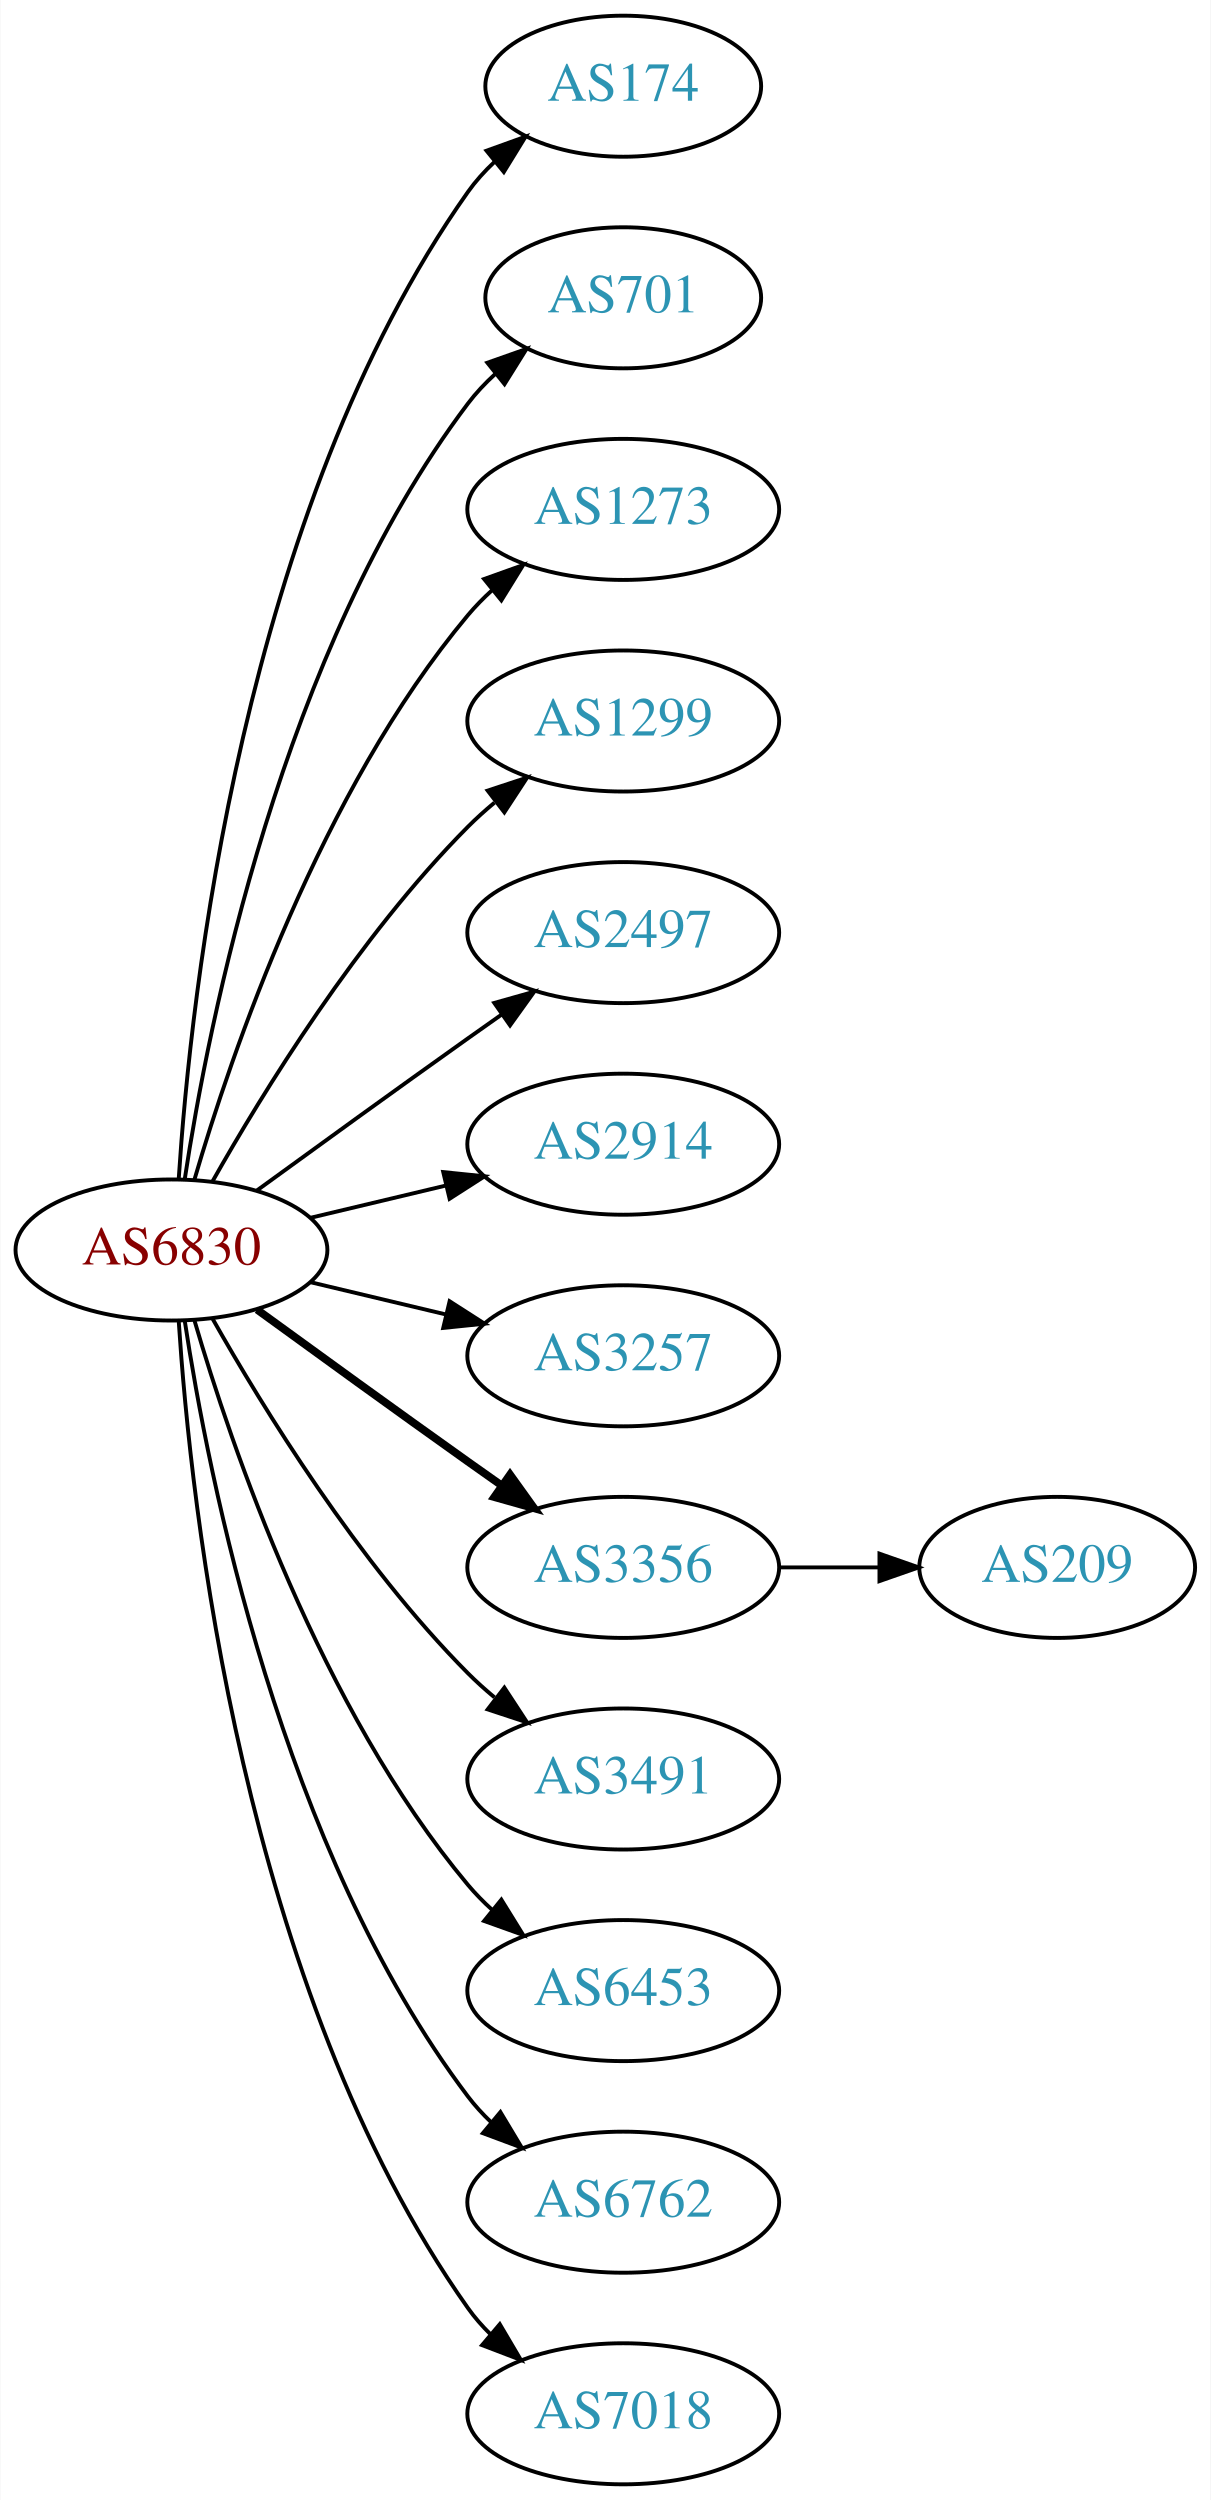
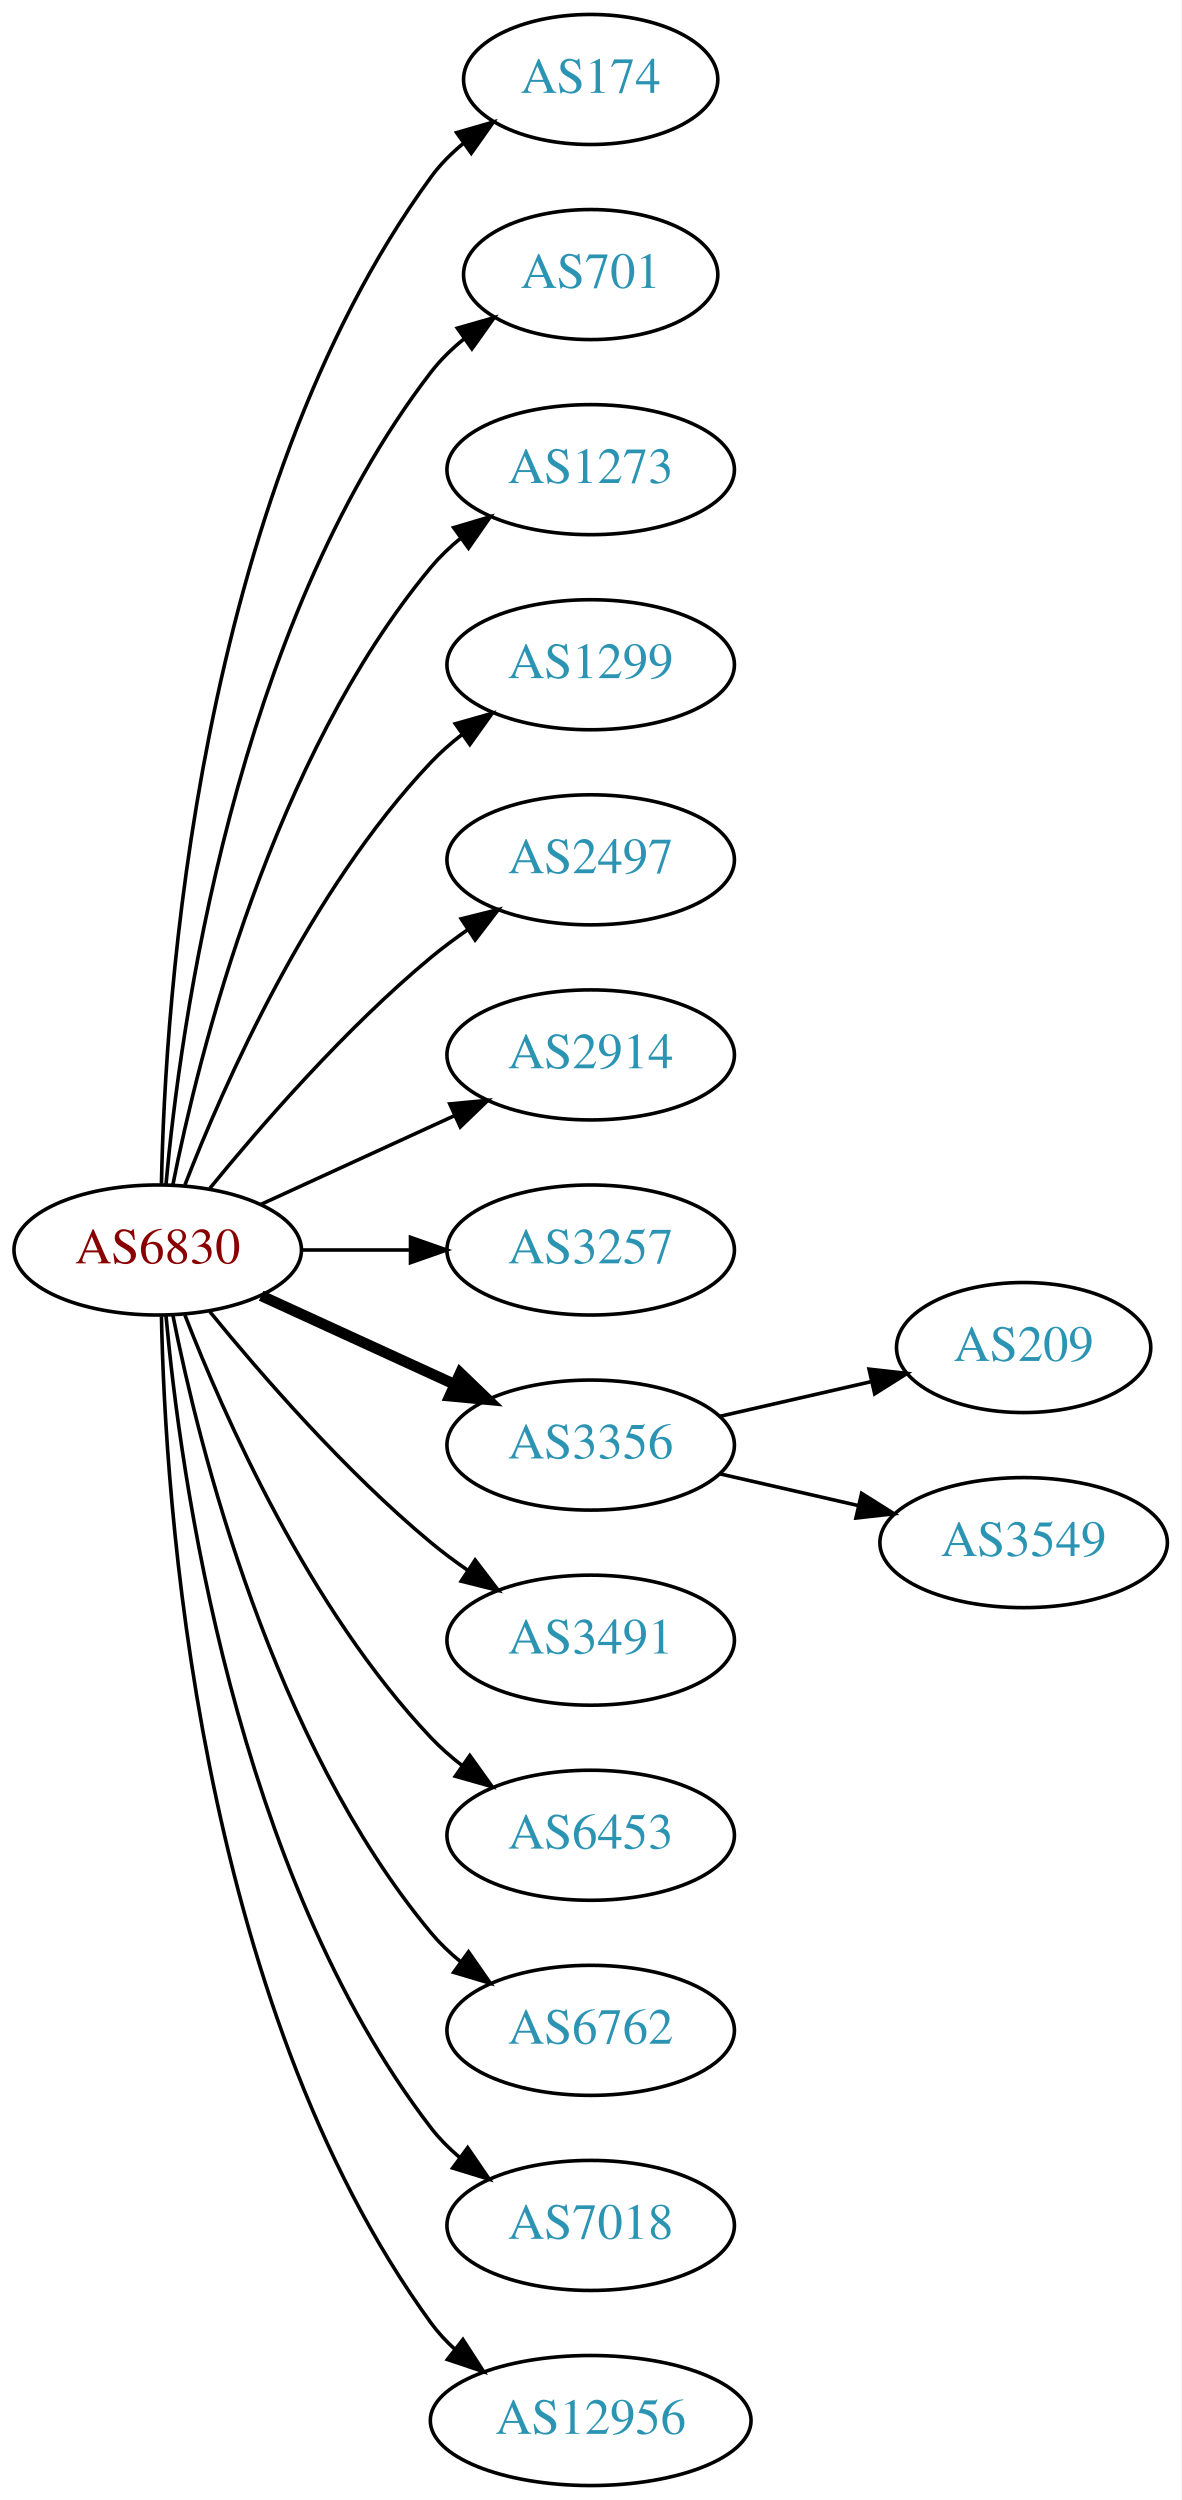
- <svg xmlns="http://www.w3.org/2000/svg" xmlns:xlink="http://www.w3.org/1999/xlink" width="309pt" height="638pt" viewBox="0.00 0.00 308.78 638.00">
-   <g id="graph0" class="graph" transform="scale(1 1) rotate(0) translate(4 634)">
-     <polygon fill="white" stroke="none" points="-4,4 -4,-634 304.78,-634 304.78,4 -4,4" />
+ <svg xmlns="http://www.w3.org/2000/svg" xmlns:xlink="http://www.w3.org/1999/xlink" width="327pt" height="692pt" viewBox="0.00 0.00 326.98 692.00">
+   <g id="graph0" class="graph" transform="scale(1 1) rotate(0) translate(4 688)">
+     <polygon fill="white" stroke="none" points="-4,4 -4,-688 322.978,-688 322.978,4 -4,4" />
    <g id="node1" class="node">
      <g id="a_node1">
        <a xlink:href="/asn/6830" xlink:title="AS6830 ~ LGI-UPC [AT]">
-           <ellipse fill="#ffffff" stroke="black" cx="39.647" cy="-315" rx="39.794" ry="18" />
-           <text text-anchor="middle" x="39.647" y="-311.3" font-family="Times,serif" font-size="14.00" fill="#880000">AS6830</text>
+           <ellipse fill="#ffffff" stroke="black" cx="39.647" cy="-342" rx="39.794" ry="18" />
+           <text text-anchor="middle" x="39.647" y="-338.3" font-family="Times,serif" font-size="14.00" fill="#880000">AS6830</text>
        </a>
      </g>
    </g>
    <g id="node2" class="node">
      <g id="a_node2">
        <a xlink:href="/asn/174" xlink:title="AS174 ~ Cogent Communications [US]">
-           <ellipse fill="#ffffff" stroke="black" cx="154.939" cy="-612" rx="35.194" ry="18" />
-           <text text-anchor="middle" x="154.939" y="-608.3" font-family="Times,serif" font-size="14.00" fill="#2c94b3">AS174</text>
+           <ellipse fill="#ffffff" stroke="black" cx="159.489" cy="-666" rx="35.194" ry="18" />
+           <text text-anchor="middle" x="159.489" y="-662.3" font-family="Times,serif" font-size="14.00" fill="#2c94b3">AS174</text>
        </a>
      </g>
    </g>
    <g id="edge1" class="edge">
-       <path fill="none" stroke="black" d="M41.502,-333.185C44.495,-379.425 57.742,-503.589 115.293,-585 117.23,-587.74 119.538,-590.295 122.048,-592.654" />
-       <polygon fill="black" stroke="black" points="120.05,-595.54 130.018,-599.131 124.465,-590.108 120.05,-595.54" />
+       <path fill="none" stroke="black" d="M40.678,-360.337C41.652,-410.079 50.37,-549.806 115.293,-639 117.811,-642.459 120.919,-645.575 124.306,-648.354" />
+       <polygon fill="black" stroke="black" points="122.386,-651.284 132.564,-654.229 126.444,-645.58 122.386,-651.284" />
    </g>
    <g id="node3" class="node">
      <g id="a_node3">
        <a xlink:href="/asn/701" xlink:title="AS701 ~ UUNET [US]">
-           <ellipse fill="#ffffff" stroke="black" cx="154.939" cy="-558" rx="35.194" ry="18" />
-           <text text-anchor="middle" x="154.939" y="-554.3" font-family="Times,serif" font-size="14.00" fill="#2c94b3">AS701</text>
+           <ellipse fill="#ffffff" stroke="black" cx="159.489" cy="-612" rx="35.194" ry="18" />
+           <text text-anchor="middle" x="159.489" y="-608.3" font-family="Times,serif" font-size="14.00" fill="#2c94b3">AS701</text>
        </a>
      </g>
    </g>
    <g id="edge2" class="edge">
-       <path fill="none" stroke="black" d="M43.023,-332.986C48.996,-372.422 67.708,-467.995 115.293,-531 117.315,-533.678 119.681,-536.19 122.229,-538.522" />
-       <polygon fill="black" stroke="black" points="120.263,-541.432 130.254,-544.958 124.643,-535.972 120.263,-541.432" />
+       <path fill="none" stroke="black" d="M41.93,-360.117C45.829,-403.332 60.846,-514.131 115.293,-585 117.899,-588.393 121.063,-591.467 124.481,-594.223" />
+       <polygon fill="black" stroke="black" points="122.584,-597.168 132.772,-600.073 126.619,-591.448 122.584,-597.168" />
    </g>
    <g id="node4" class="node">
      <g id="a_node4">
        <a xlink:href="/asn/1273" xlink:title="AS1273 ~ Vodafone Group PLC [EU]">
-           <ellipse fill="#ffffff" stroke="black" cx="154.939" cy="-504" rx="39.794" ry="18" />
-           <text text-anchor="middle" x="154.939" y="-500.3" font-family="Times,serif" font-size="14.00" fill="#2c94b3">AS1273</text>
+           <ellipse fill="#ffffff" stroke="black" cx="159.489" cy="-558" rx="39.794" ry="18" />
+           <text text-anchor="middle" x="159.489" y="-554.3" font-family="Times,serif" font-size="14.00" fill="#2c94b3">AS1273</text>
        </a>
      </g>
    </g>
    <g id="edge3" class="edge">
-       <path fill="none" stroke="black" d="M45.521,-333.002C54.834,-364.844 77.651,-431.981 115.293,-477 117.163,-479.237 119.261,-481.374 121.488,-483.396" />
-       <polygon fill="black" stroke="black" points="119.431,-486.234 129.407,-489.804 123.835,-480.793 119.431,-486.234" />
+       <path fill="none" stroke="black" d="M43.845,-360.073C51.008,-396.141 71.283,-478.125 115.293,-531 117.697,-533.889 120.494,-536.563 123.487,-539.013" />
+       <polygon fill="black" stroke="black" points="121.575,-541.95 131.73,-544.973 125.676,-536.277 121.575,-541.95" />
    </g>
    <g id="node5" class="node">
      <g id="a_node5">
        <a xlink:href="/asn/1299" xlink:title="AS1299 ~ Telia Carrier [EU]">
-           <ellipse fill="#ffffff" stroke="black" cx="154.939" cy="-450" rx="39.794" ry="18" />
-           <text text-anchor="middle" x="154.939" y="-446.3" font-family="Times,serif" font-size="14.00" fill="#2c94b3">AS1299</text>
+           <ellipse fill="#ffffff" stroke="black" cx="159.489" cy="-504" rx="39.794" ry="18" />
+           <text text-anchor="middle" x="159.489" y="-500.3" font-family="Times,serif" font-size="14.00" fill="#2c94b3">AS1299</text>
        </a>
      </g>
    </g>
    <g id="edge4" class="edge">
-       <path fill="none" stroke="black" d="M50.106,-332.49C62.888,-355.096 87.32,-394.886 115.293,-423 117.404,-425.121 119.7,-427.188 122.085,-429.171" />
-       <polygon fill="black" stroke="black" points="120.338,-432.242 130.401,-435.556 124.601,-426.69 120.338,-432.242" />
+       <path fill="none" stroke="black" d="M47.17,-359.994C57.92,-387.728 81.577,-441.429 115.293,-477 117.879,-479.728 120.796,-482.294 123.864,-484.677" />
+       <polygon fill="black" stroke="black" points="122.019,-487.658 132.213,-490.543 126.043,-481.93 122.019,-487.658" />
    </g>
    <g id="node6" class="node">
      <g id="a_node6">
        <a xlink:href="/asn/2497" xlink:title="AS2497 ~ Internet Initiative Japan Inc. [JP]">
-           <ellipse fill="#ffffff" stroke="black" cx="154.939" cy="-396" rx="39.794" ry="18" />
-           <text text-anchor="middle" x="154.939" y="-392.3" font-family="Times,serif" font-size="14.00" fill="#2c94b3">AS2497</text>
+           <ellipse fill="#ffffff" stroke="black" cx="159.489" cy="-450" rx="39.794" ry="18" />
+           <text text-anchor="middle" x="159.489" y="-446.3" font-family="Times,serif" font-size="14.00" fill="#2c94b3">AS2497</text>
        </a>
      </g>
    </g>
    <g id="edge5" class="edge">
-       <path fill="none" stroke="black" d="M61.495,-330.222C76.429,-341.091 97.042,-356.025 115.293,-369 118.113,-371.005 121.056,-373.085 124.005,-375.159" />
-       <polygon fill="black" stroke="black" points="122.032,-378.05 132.229,-380.926 126.051,-372.319 122.032,-378.05" />
+       <path fill="none" stroke="black" d="M54.066,-359.065C68.18,-376.375 91.595,-403.345 115.293,-423 118.509,-425.668 122.01,-428.27 125.58,-430.741" />
+       <polygon fill="black" stroke="black" points="123.658,-433.666 133.937,-436.236 127.504,-427.817 123.658,-433.666" />
    </g>
    <g id="node7" class="node">
      <g id="a_node7">
        <a xlink:href="/asn/2914" xlink:title="AS2914 ~ NTT America, Inc. [US]">
-           <ellipse fill="#ffffff" stroke="black" cx="154.939" cy="-342" rx="39.794" ry="18" />
-           <text text-anchor="middle" x="154.939" y="-338.3" font-family="Times,serif" font-size="14.00" fill="#2c94b3">AS2914</text>
+           <ellipse fill="#ffffff" stroke="black" cx="159.489" cy="-396" rx="39.794" ry="18" />
+           <text text-anchor="middle" x="159.489" y="-392.3" font-family="Times,serif" font-size="14.00" fill="#2c94b3">AS2914</text>
        </a>
      </g>
    </g>
    <g id="edge6" class="edge">
-       <path fill="none" stroke="black" d="M75.254,-323.248C86.125,-325.838 98.279,-328.735 109.722,-331.462" />
-       <polygon fill="black" stroke="black" points="109.005,-334.889 119.544,-333.803 110.628,-328.08 109.005,-334.889" />
+       <path fill="none" stroke="black" d="M68.275,-354.661C84.232,-361.973 104.503,-371.261 121.786,-379.181" />
+       <polygon fill="black" stroke="black" points="120.484,-382.435 131.033,-383.419 123.4,-376.071 120.484,-382.435" />
    </g>
    <g id="node8" class="node">
      <g id="a_node8">
        <a xlink:href="/asn/3257" xlink:title="AS3257 ~ GTT [DE]">
-           <ellipse fill="#ffffff" stroke="black" cx="154.939" cy="-288" rx="39.794" ry="18" />
-           <text text-anchor="middle" x="154.939" y="-284.3" font-family="Times,serif" font-size="14.00" fill="#2c94b3">AS3257</text>
+           <ellipse fill="#ffffff" stroke="black" cx="159.489" cy="-342" rx="39.794" ry="18" />
+           <text text-anchor="middle" x="159.489" y="-338.3" font-family="Times,serif" font-size="14.00" fill="#2c94b3">AS3257</text>
        </a>
      </g>
    </g>
    <g id="edge7" class="edge">
-       <path fill="none" stroke="black" d="M75.254,-306.752C86.125,-304.162 98.279,-301.265 109.722,-298.538" />
-       <polygon fill="black" stroke="black" points="110.628,-301.92 119.544,-296.197 109.005,-295.111 110.628,-301.92" />
+       <path fill="none" stroke="black" d="M79.559,-342C89.112,-342 99.462,-342 109.425,-342" />
+       <polygon fill="black" stroke="black" points="109.617,-345.5 119.617,-342 109.617,-338.5 109.617,-345.5" />
    </g>
    <g id="node9" class="node">
      <g id="a_node9">
        <a xlink:href="/asn/3356" xlink:title="AS3356 ~ Level 3 Parent, LLC [US]">
-           <ellipse fill="#ffffff" stroke="black" cx="154.939" cy="-234" rx="39.794" ry="18" />
-           <text text-anchor="middle" x="154.939" y="-230.3" font-family="Times,serif" font-size="14.00" fill="#2c94b3">AS3356</text>
+           <ellipse fill="#ffffff" stroke="black" cx="159.489" cy="-288" rx="39.794" ry="18" />
+           <text text-anchor="middle" x="159.489" y="-284.3" font-family="Times,serif" font-size="14.00" fill="#2c94b3">AS3356</text>
        </a>
      </g>
    </g>
    <g id="edge8" class="edge">
-       <path fill="none" stroke="black" stroke-width="2" d="M61.495,-299.778C76.429,-288.909 97.042,-273.975 115.293,-261 118.113,-258.995 121.056,-256.915 124.005,-254.841" />
-       <polygon fill="black" stroke="black" stroke-width="2" points="126.051,-257.681 132.229,-249.074 122.032,-251.95 126.051,-257.681" />
+       <path fill="none" stroke="black" stroke-width="3" d="M68.275,-329.339C84.232,-322.027 104.503,-312.739 121.786,-304.819" />
+       <polygon fill="black" stroke="black" stroke-width="3" points="123.4,-307.929 131.033,-300.581 120.484,-301.565 123.4,-307.929" />
    </g>
    <g id="node10" class="node">
      <g id="a_node10">
        <a xlink:href="/asn/3491" xlink:title="AS3491 ~ PCCW Global, Inc. [US]">
-           <ellipse fill="#ffffff" stroke="black" cx="154.939" cy="-180" rx="39.794" ry="18" />
-           <text text-anchor="middle" x="154.939" y="-176.3" font-family="Times,serif" font-size="14.00" fill="#2c94b3">AS3491</text>
+           <ellipse fill="#ffffff" stroke="black" cx="159.489" cy="-234" rx="39.794" ry="18" />
+           <text text-anchor="middle" x="159.489" y="-230.3" font-family="Times,serif" font-size="14.00" fill="#2c94b3">AS3491</text>
        </a>
      </g>
    </g>
    <g id="edge9" class="edge">
-       <path fill="none" stroke="black" d="M50.106,-297.51C62.888,-274.904 87.32,-235.114 115.293,-207 117.404,-204.879 119.7,-202.812 122.085,-200.829" />
-       <polygon fill="black" stroke="black" points="124.601,-203.31 130.401,-194.444 120.338,-197.758 124.601,-203.31" />
+       <path fill="none" stroke="black" d="M54.066,-324.935C68.18,-307.625 91.595,-280.655 115.293,-261 118.509,-258.332 122.01,-255.73 125.58,-253.259" />
+       <polygon fill="black" stroke="black" points="127.504,-256.183 133.937,-247.764 123.658,-250.334 127.504,-256.183" />
    </g>
    <g id="node11" class="node">
      <g id="a_node11">
        <a xlink:href="/asn/6453" xlink:title="AS6453 ~ TATA COMMUNICATIONS (AMERICA) INC [US]">
-           <ellipse fill="#ffffff" stroke="black" cx="154.939" cy="-126" rx="39.794" ry="18" />
-           <text text-anchor="middle" x="154.939" y="-122.3" font-family="Times,serif" font-size="14.00" fill="#2c94b3">AS6453</text>
+           <ellipse fill="#ffffff" stroke="black" cx="159.489" cy="-180" rx="39.794" ry="18" />
+           <text text-anchor="middle" x="159.489" y="-176.3" font-family="Times,serif" font-size="14.00" fill="#2c94b3">AS6453</text>
        </a>
      </g>
    </g>
    <g id="edge10" class="edge">
-       <path fill="none" stroke="black" d="M45.521,-296.998C54.834,-265.156 77.651,-198.019 115.293,-153 117.163,-150.763 119.261,-148.626 121.488,-146.604" />
-       <polygon fill="black" stroke="black" points="123.835,-149.207 129.407,-140.196 119.431,-143.766 123.835,-149.207" />
+       <path fill="none" stroke="black" d="M47.17,-324.006C57.92,-296.272 81.577,-242.571 115.293,-207 117.879,-204.272 120.796,-201.706 123.864,-199.323" />
+       <polygon fill="black" stroke="black" points="126.043,-202.07 132.213,-193.457 122.019,-196.342 126.043,-202.07" />
    </g>
    <g id="node12" class="node">
      <g id="a_node12">
        <a xlink:href="/asn/6762" xlink:title="AS6762 ~ TELECOM ITALIA SPARKLE S.p.A. [IT]">
-           <ellipse fill="#ffffff" stroke="black" cx="154.939" cy="-72" rx="39.794" ry="18" />
-           <text text-anchor="middle" x="154.939" y="-68.3" font-family="Times,serif" font-size="14.00" fill="#2c94b3">AS6762</text>
+           <ellipse fill="#ffffff" stroke="black" cx="159.489" cy="-126" rx="39.794" ry="18" />
+           <text text-anchor="middle" x="159.489" y="-122.3" font-family="Times,serif" font-size="14.00" fill="#2c94b3">AS6762</text>
        </a>
      </g>
    </g>
    <g id="edge11" class="edge">
-       <path fill="none" stroke="black" d="M43.023,-297.014C48.996,-257.578 67.708,-162.005 115.293,-99 117.05,-96.673 119.067,-94.471 121.237,-92.404" />
-       <polygon fill="black" stroke="black" points="123.595,-94.995 129.049,-85.912 119.121,-89.612 123.595,-94.995" />
+       <path fill="none" stroke="black" d="M43.845,-323.927C51.008,-287.859 71.283,-205.875 115.293,-153 117.697,-150.111 120.494,-147.437 123.487,-144.987" />
+       <polygon fill="black" stroke="black" points="125.676,-147.723 131.73,-139.027 121.575,-142.05 125.676,-147.723" />
    </g>
    <g id="node13" class="node">
      <g id="a_node13">
        <a xlink:href="/asn/7018" xlink:title="AS7018 ~ AT&amp;T Services, Inc. [US]">
-           <ellipse fill="#ffffff" stroke="black" cx="154.939" cy="-18" rx="39.794" ry="18" />
-           <text text-anchor="middle" x="154.939" y="-14.3" font-family="Times,serif" font-size="14.00" fill="#2c94b3">AS7018</text>
+           <ellipse fill="#ffffff" stroke="black" cx="159.489" cy="-72" rx="39.794" ry="18" />
+           <text text-anchor="middle" x="159.489" y="-68.3" font-family="Times,serif" font-size="14.00" fill="#2c94b3">AS7018</text>
        </a>
      </g>
    </g>
    <g id="edge12" class="edge">
-       <path fill="none" stroke="black" d="M41.502,-296.815C44.495,-250.575 57.742,-126.411 115.293,-45 116.976,-42.619 118.939,-40.378 121.072,-38.284" />
-       <polygon fill="black" stroke="black" points="123.436,-40.868 128.814,-31.741 118.917,-35.522 123.436,-40.868" />
+       <path fill="none" stroke="black" d="M41.93,-323.883C45.829,-280.668 60.846,-169.869 115.293,-99 117.583,-96.019 120.303,-93.284 123.247,-90.796" />
+       <polygon fill="black" stroke="black" points="125.441,-93.527 131.424,-84.782 121.294,-87.888 125.441,-93.527" />
    </g>
    <g id="node14" class="node">
      <g id="a_node14">
-         <a xlink:href="/asn/209" xlink:title="AS209 ~ CenturyLink Communications, LLC [US]">
-           <ellipse fill="#ffffff" stroke="black" cx="265.683" cy="-234" rx="35.194" ry="18" />
-           <text text-anchor="middle" x="265.683" y="-230.3" font-family="Times,serif" font-size="14.00" fill="#2c94b3">AS209</text>
+         <a xlink:href="/asn/12956" xlink:title="AS12956 ~ TELXIUS [ES]">
+           <ellipse fill="#ffffff" stroke="black" cx="159.489" cy="-18" rx="44.393" ry="18" />
+           <text text-anchor="middle" x="159.489" y="-14.3" font-family="Times,serif" font-size="14.00" fill="#2c94b3">AS12956</text>
        </a>
      </g>
    </g>
    <g id="edge13" class="edge">
-       <path fill="none" stroke="black" d="M194.891,-234C203.123,-234 211.869,-234 220.285,-234" />
-       <polygon fill="black" stroke="black" points="220.331,-237.5 230.331,-234 220.331,-230.5 220.331,-237.5" />
+       <path fill="none" stroke="black" d="M40.678,-323.663C41.652,-273.921 50.37,-134.194 115.293,-45 117.219,-42.354 119.49,-39.91 121.967,-37.663" />
+       <polygon fill="black" stroke="black" points="124.129,-40.415 129.874,-31.513 119.832,-34.889 124.129,-40.415" />
+     </g>
+     <g id="node15" class="node">
+       <g id="a_node15">
+         <a xlink:href="/asn/209" xlink:title="AS209 ~ CenturyLink Communications, LLC [US]">
+           <ellipse fill="#ffffff" stroke="black" cx="279.332" cy="-315" rx="35.194" ry="18" />
+           <text text-anchor="middle" x="279.332" y="-311.3" font-family="Times,serif" font-size="14.00" fill="#2c94b3">AS209</text>
+         </a>
+       </g>
+     </g>
+     <g id="edge14" class="edge">
+       <path fill="none" stroke="black" d="M195.208,-295.955C208.301,-298.955 223.323,-302.396 236.964,-305.522" />
+       <polygon fill="black" stroke="black" points="236.542,-309.016 247.071,-307.838 238.105,-302.193 236.542,-309.016" />
+     </g>
+     <g id="node16" class="node">
+       <g id="a_node16">
+         <a xlink:href="/asn/3549" xlink:title="AS3549 ~ Level 3 Parent, LLC [US]">
+           <ellipse fill="#ffffff" stroke="black" cx="279.332" cy="-261" rx="39.794" ry="18" />
+           <text text-anchor="middle" x="279.332" y="-257.3" font-family="Times,serif" font-size="14.00" fill="#2c94b3">AS3549</text>
+         </a>
+       </g>
+     </g>
+     <g id="edge15" class="edge">
+       <path fill="none" stroke="black" d="M195.208,-280.045C207.208,-277.296 220.829,-274.175 233.522,-271.267" />
+       <polygon fill="black" stroke="black" points="234.488,-274.636 243.453,-268.991 232.924,-267.813 234.488,-274.636" />
    </g>
  </g>
</svg>
